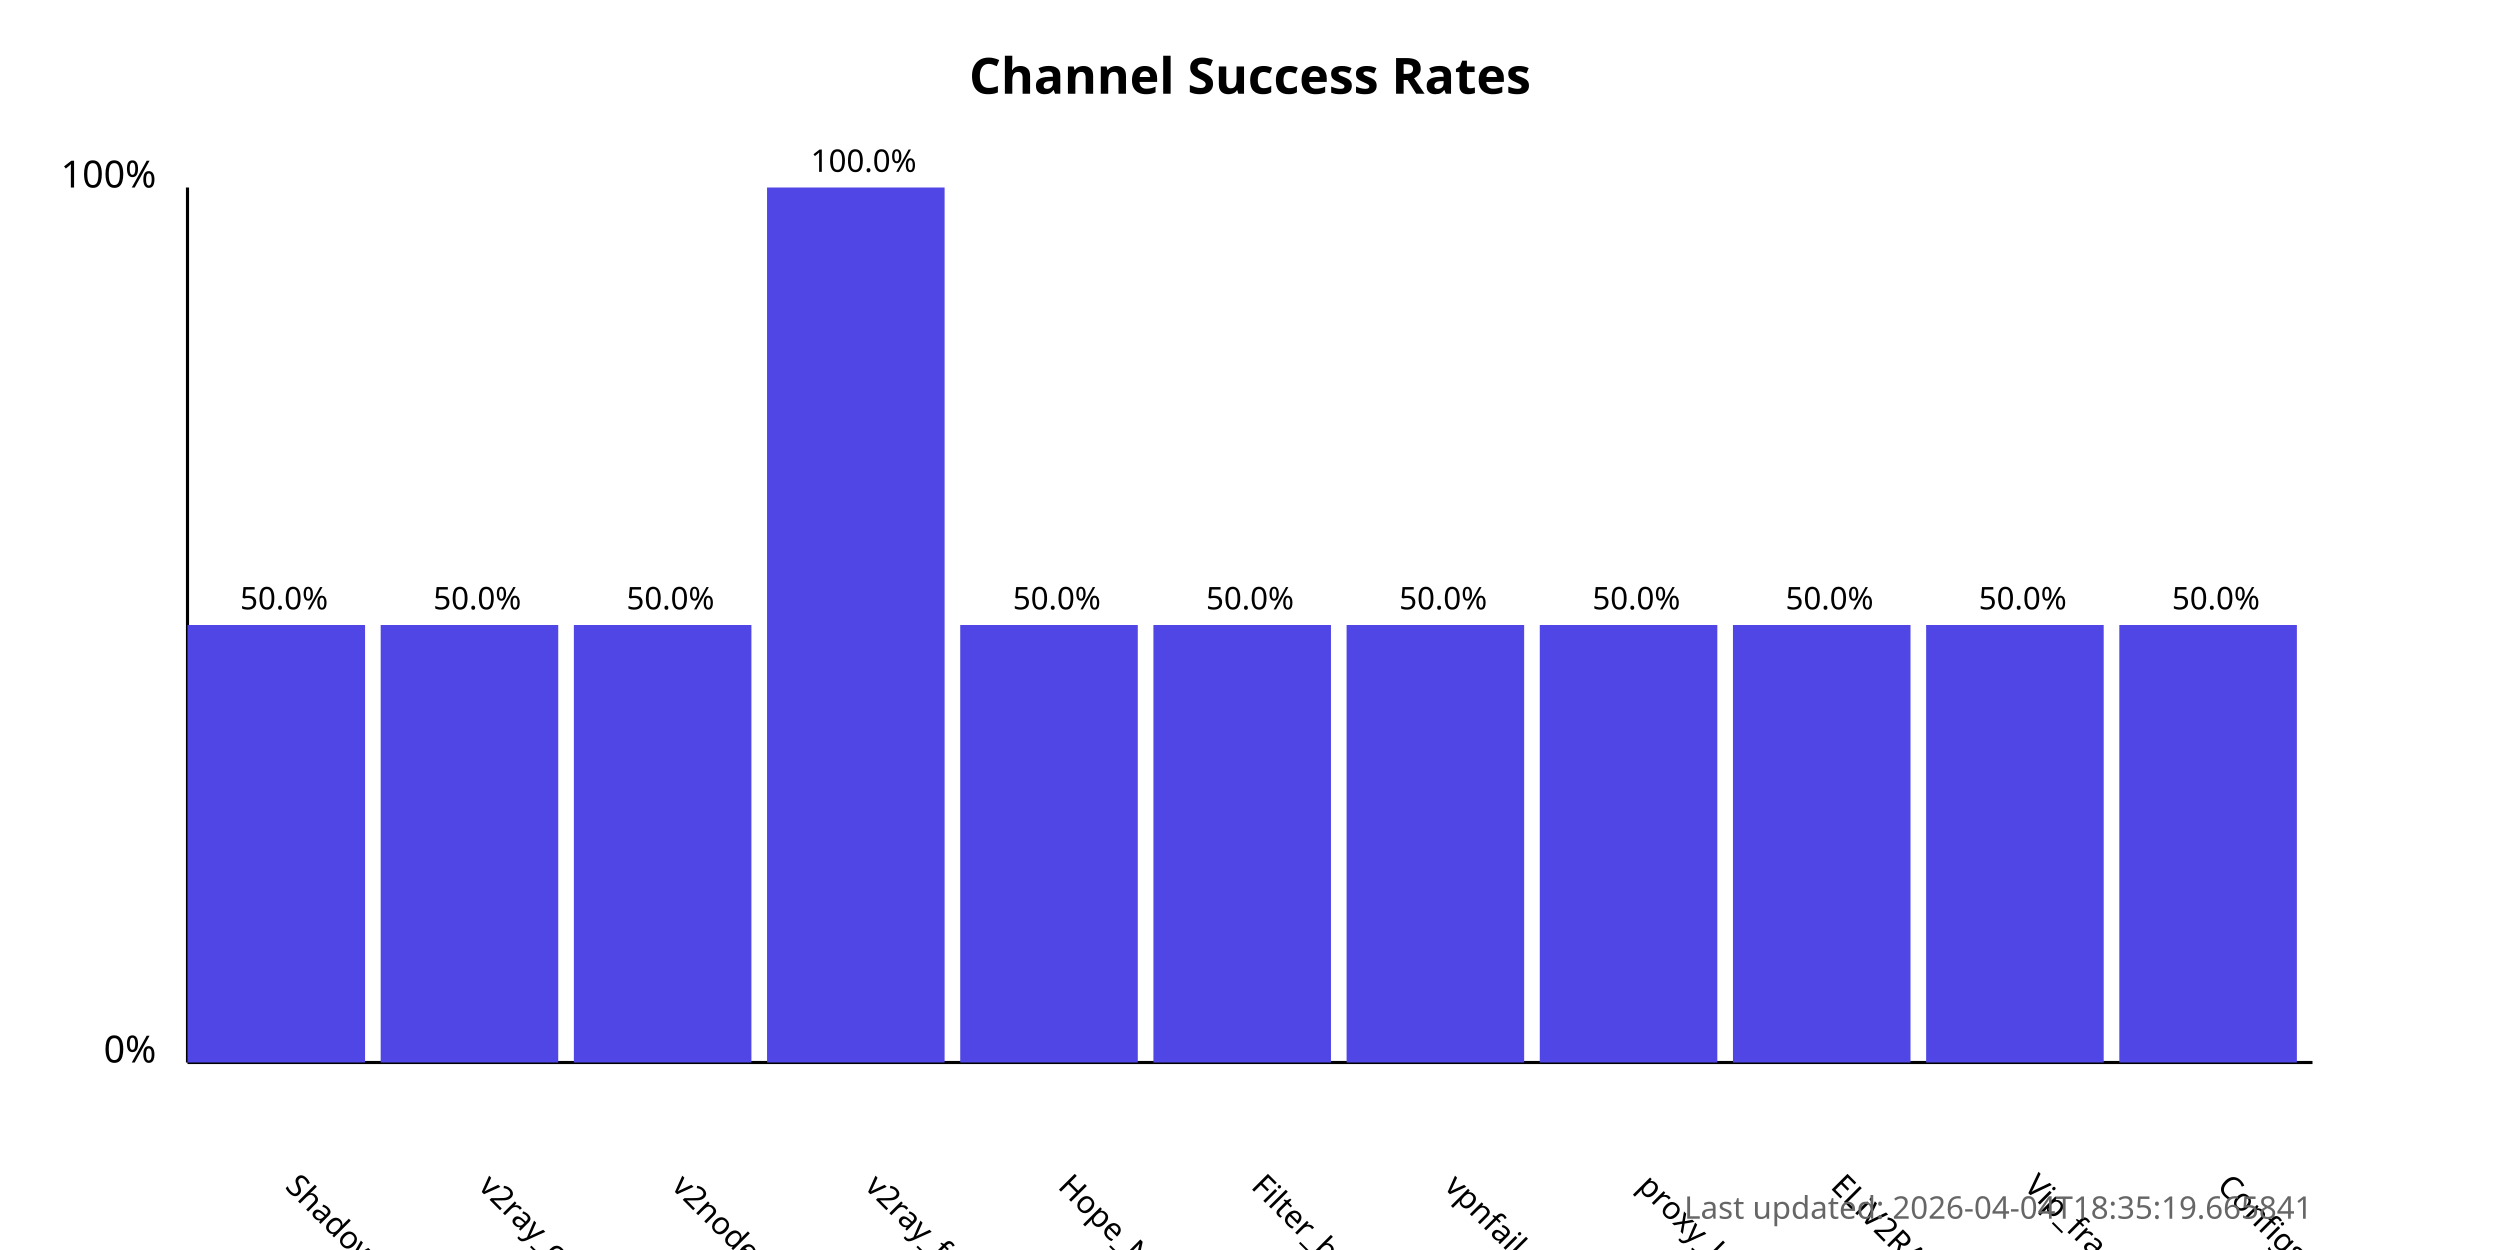
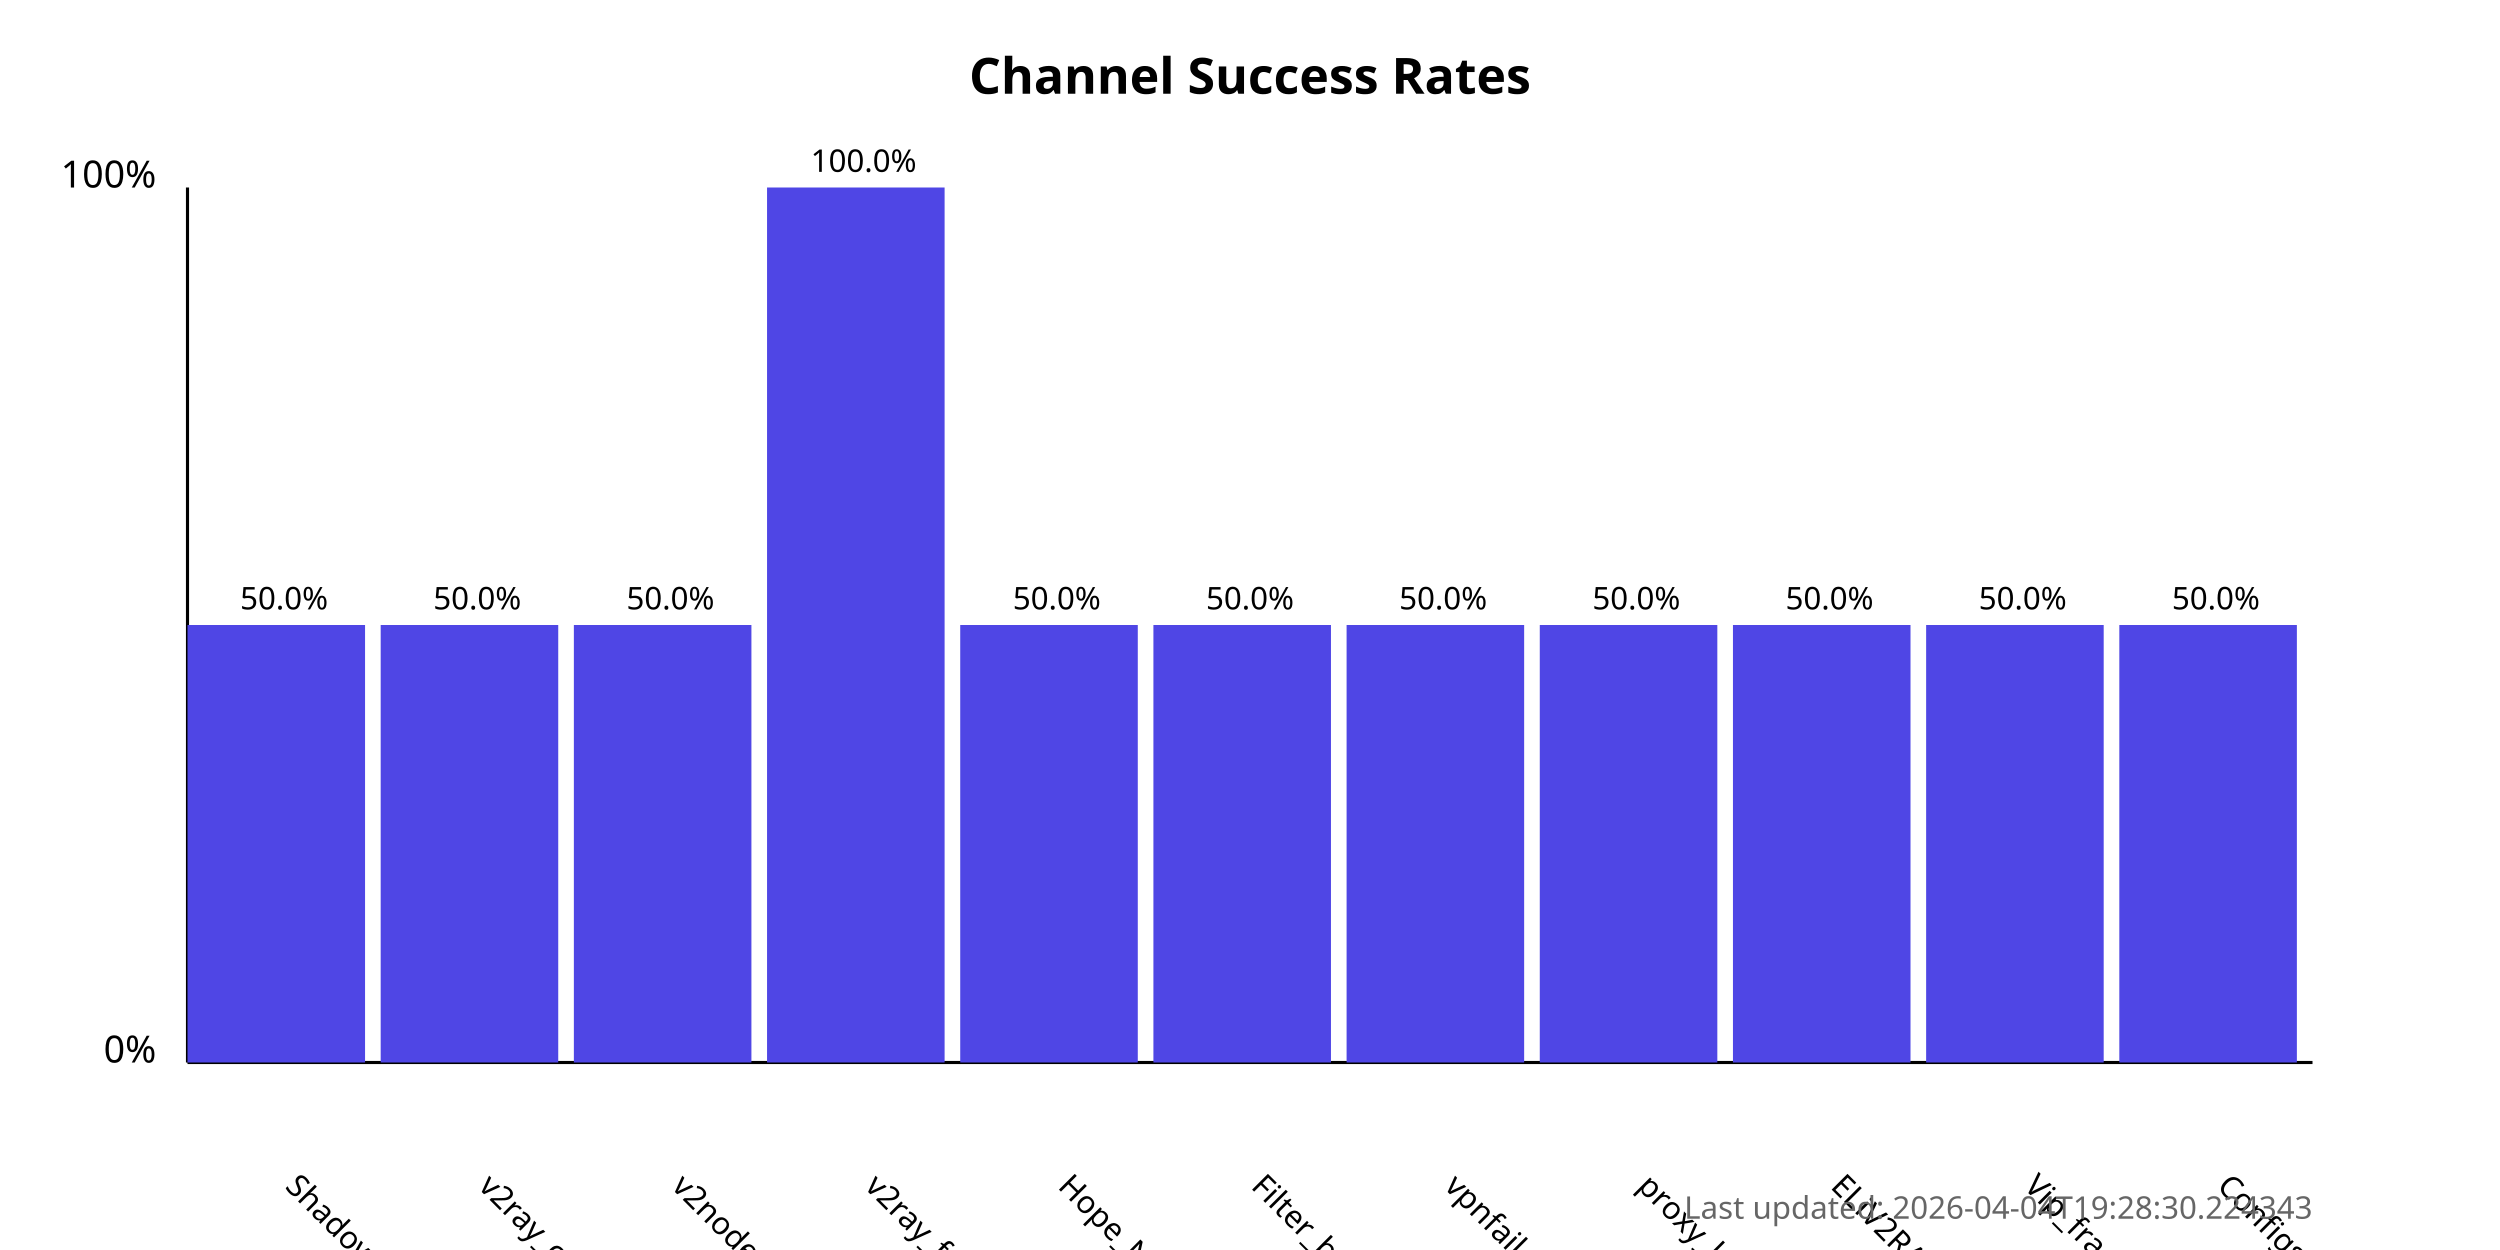
<svg xmlns="http://www.w3.org/2000/svg" width="800" height="400">
  <style>
            .chart-title { font: bold 16px sans-serif; }
            .axis-label { font: 12px sans-serif; }
            .tick-label { font: 10px sans-serif; }
            .bar { fill: #4f46e5; }
            .bar:hover { fill: #6366f1; }
            .timestamp { font: 10px sans-serif; fill: #666; }
        </style>
  <text x="400.0" y="30" text-anchor="middle" class="chart-title">
            Channel Success Rates
        </text>
  <line x1="60" y1="340" x2="60" y2="60" stroke="black" stroke-width="1" />
  <line x1="60" y1="340" x2="740" y2="340" stroke="black" stroke-width="1" />
  <text x="50" y="340" text-anchor="end" class="axis-label">0%</text>
  <text x="50" y="60" text-anchor="end" class="axis-label">100%</text>
  <g>
    <rect x="60" y="200.0" width="56.818" height="140.0" class="bar" />
    <text x="90.909" y="380" transform="rotate(45, 90.90909, 380)" text-anchor="start" class="tick-label">
                ShadowProxy66
            </text>
    <text x="90.909" y="195.0" text-anchor="middle" class="tick-label">
                50.0%
            </text>
  </g>
  <g>
    <rect x="121.818" y="200.0" width="56.818" height="140.0" class="bar" />
    <text x="152.727" y="380" transform="rotate(45, 152.7273, 380)" text-anchor="start" class="tick-label">
                v2ray_configs_pool
            </text>
    <text x="152.727" y="195.0" text-anchor="middle" class="tick-label">
                50.0%
            </text>
  </g>
  <g>
    <rect x="183.636" y="200.0" width="56.818" height="140.0" class="bar" />
    <text x="214.545" y="380" transform="rotate(45, 214.5455, 380)" text-anchor="start" class="tick-label">
                v2nodes
            </text>
    <text x="214.545" y="195.0" text-anchor="middle" class="tick-label">
                50.0%
            </text>
  </g>
  <g>
    <rect x="245.455" y="60.0" width="56.818" height="280.0" class="bar" />
    <text x="276.364" y="380" transform="rotate(45, 276.3636, 380)" text-anchor="start" class="tick-label">
                v2ray_free_conf
            </text>
    <text x="276.364" y="55.0" text-anchor="middle" class="tick-label">
                100.0%
            </text>
  </g>
  <g>
    <rect x="307.273" y="200.0" width="56.818" height="140.0" class="bar" />
    <text x="338.182" y="380" transform="rotate(45, 338.1818, 380)" text-anchor="start" class="tick-label">
                Hope_Net
            </text>
    <text x="338.182" y="195.0" text-anchor="middle" class="tick-label">
                50.0%
            </text>
  </g>
  <g>
    <rect x="369.091" y="200.0" width="56.818" height="140.0" class="bar" />
    <text x="400.0" y="380" transform="rotate(45, 400.0, 380)" text-anchor="start" class="tick-label">
                Filter_breaker
            </text>
    <text x="400.0" y="195.0" text-anchor="middle" class="tick-label">
                50.0%
            </text>
  </g>
  <g>
    <rect x="430.909" y="200.0" width="56.818" height="140.0" class="bar" />
    <text x="461.818" y="380" transform="rotate(45, 461.8182, 380)" text-anchor="start" class="tick-label">
                vpnfail_vless
            </text>
    <text x="461.818" y="195.0" text-anchor="middle" class="tick-label">
                50.0%
            </text>
  </g>
  <g>
    <rect x="492.727" y="200.0" width="56.818" height="140.0" class="bar" />
    <text x="523.636" y="380" transform="rotate(45, 523.6364, 380)" text-anchor="start" class="tick-label">
                proxy_kafee
            </text>
    <text x="523.636" y="195.0" text-anchor="middle" class="tick-label">
                50.0%
            </text>
  </g>
  <g>
    <rect x="554.545" y="200.0" width="56.818" height="140.0" class="bar" />
    <text x="585.455" y="380" transform="rotate(45, 585.4545, 380)" text-anchor="start" class="tick-label">
                ELiV2RAY
            </text>
    <text x="585.455" y="195.0" text-anchor="middle" class="tick-label">
                50.0%
            </text>
  </g>
  <g>
    <rect x="616.364" y="200.0" width="56.818" height="140.0" class="bar" />
    <text x="647.273" y="380" transform="rotate(45, 647.2727, 380)" text-anchor="start" class="tick-label">
                Vip_fragment_v2ray
            </text>
    <text x="647.273" y="195.0" text-anchor="middle" class="tick-label">
                50.0%
            </text>
  </g>
  <g>
    <rect x="678.182" y="200.0" width="56.818" height="140.0" class="bar" />
    <text x="709.091" y="380" transform="rotate(45, 709.0909, 380)" text-anchor="start" class="tick-label">
                ConfigsHubPlus
            </text>
    <text x="709.091" y="195.0" text-anchor="middle" class="tick-label">
                50.0%
            </text>
  </g>
  <text x="740" y="390" text-anchor="end" class="timestamp">
-             Last updated: 2026-04-04T18:35:19.665841
+             Last updated: 2026-04-04T19:28:30.224343
        </text>
</svg>
